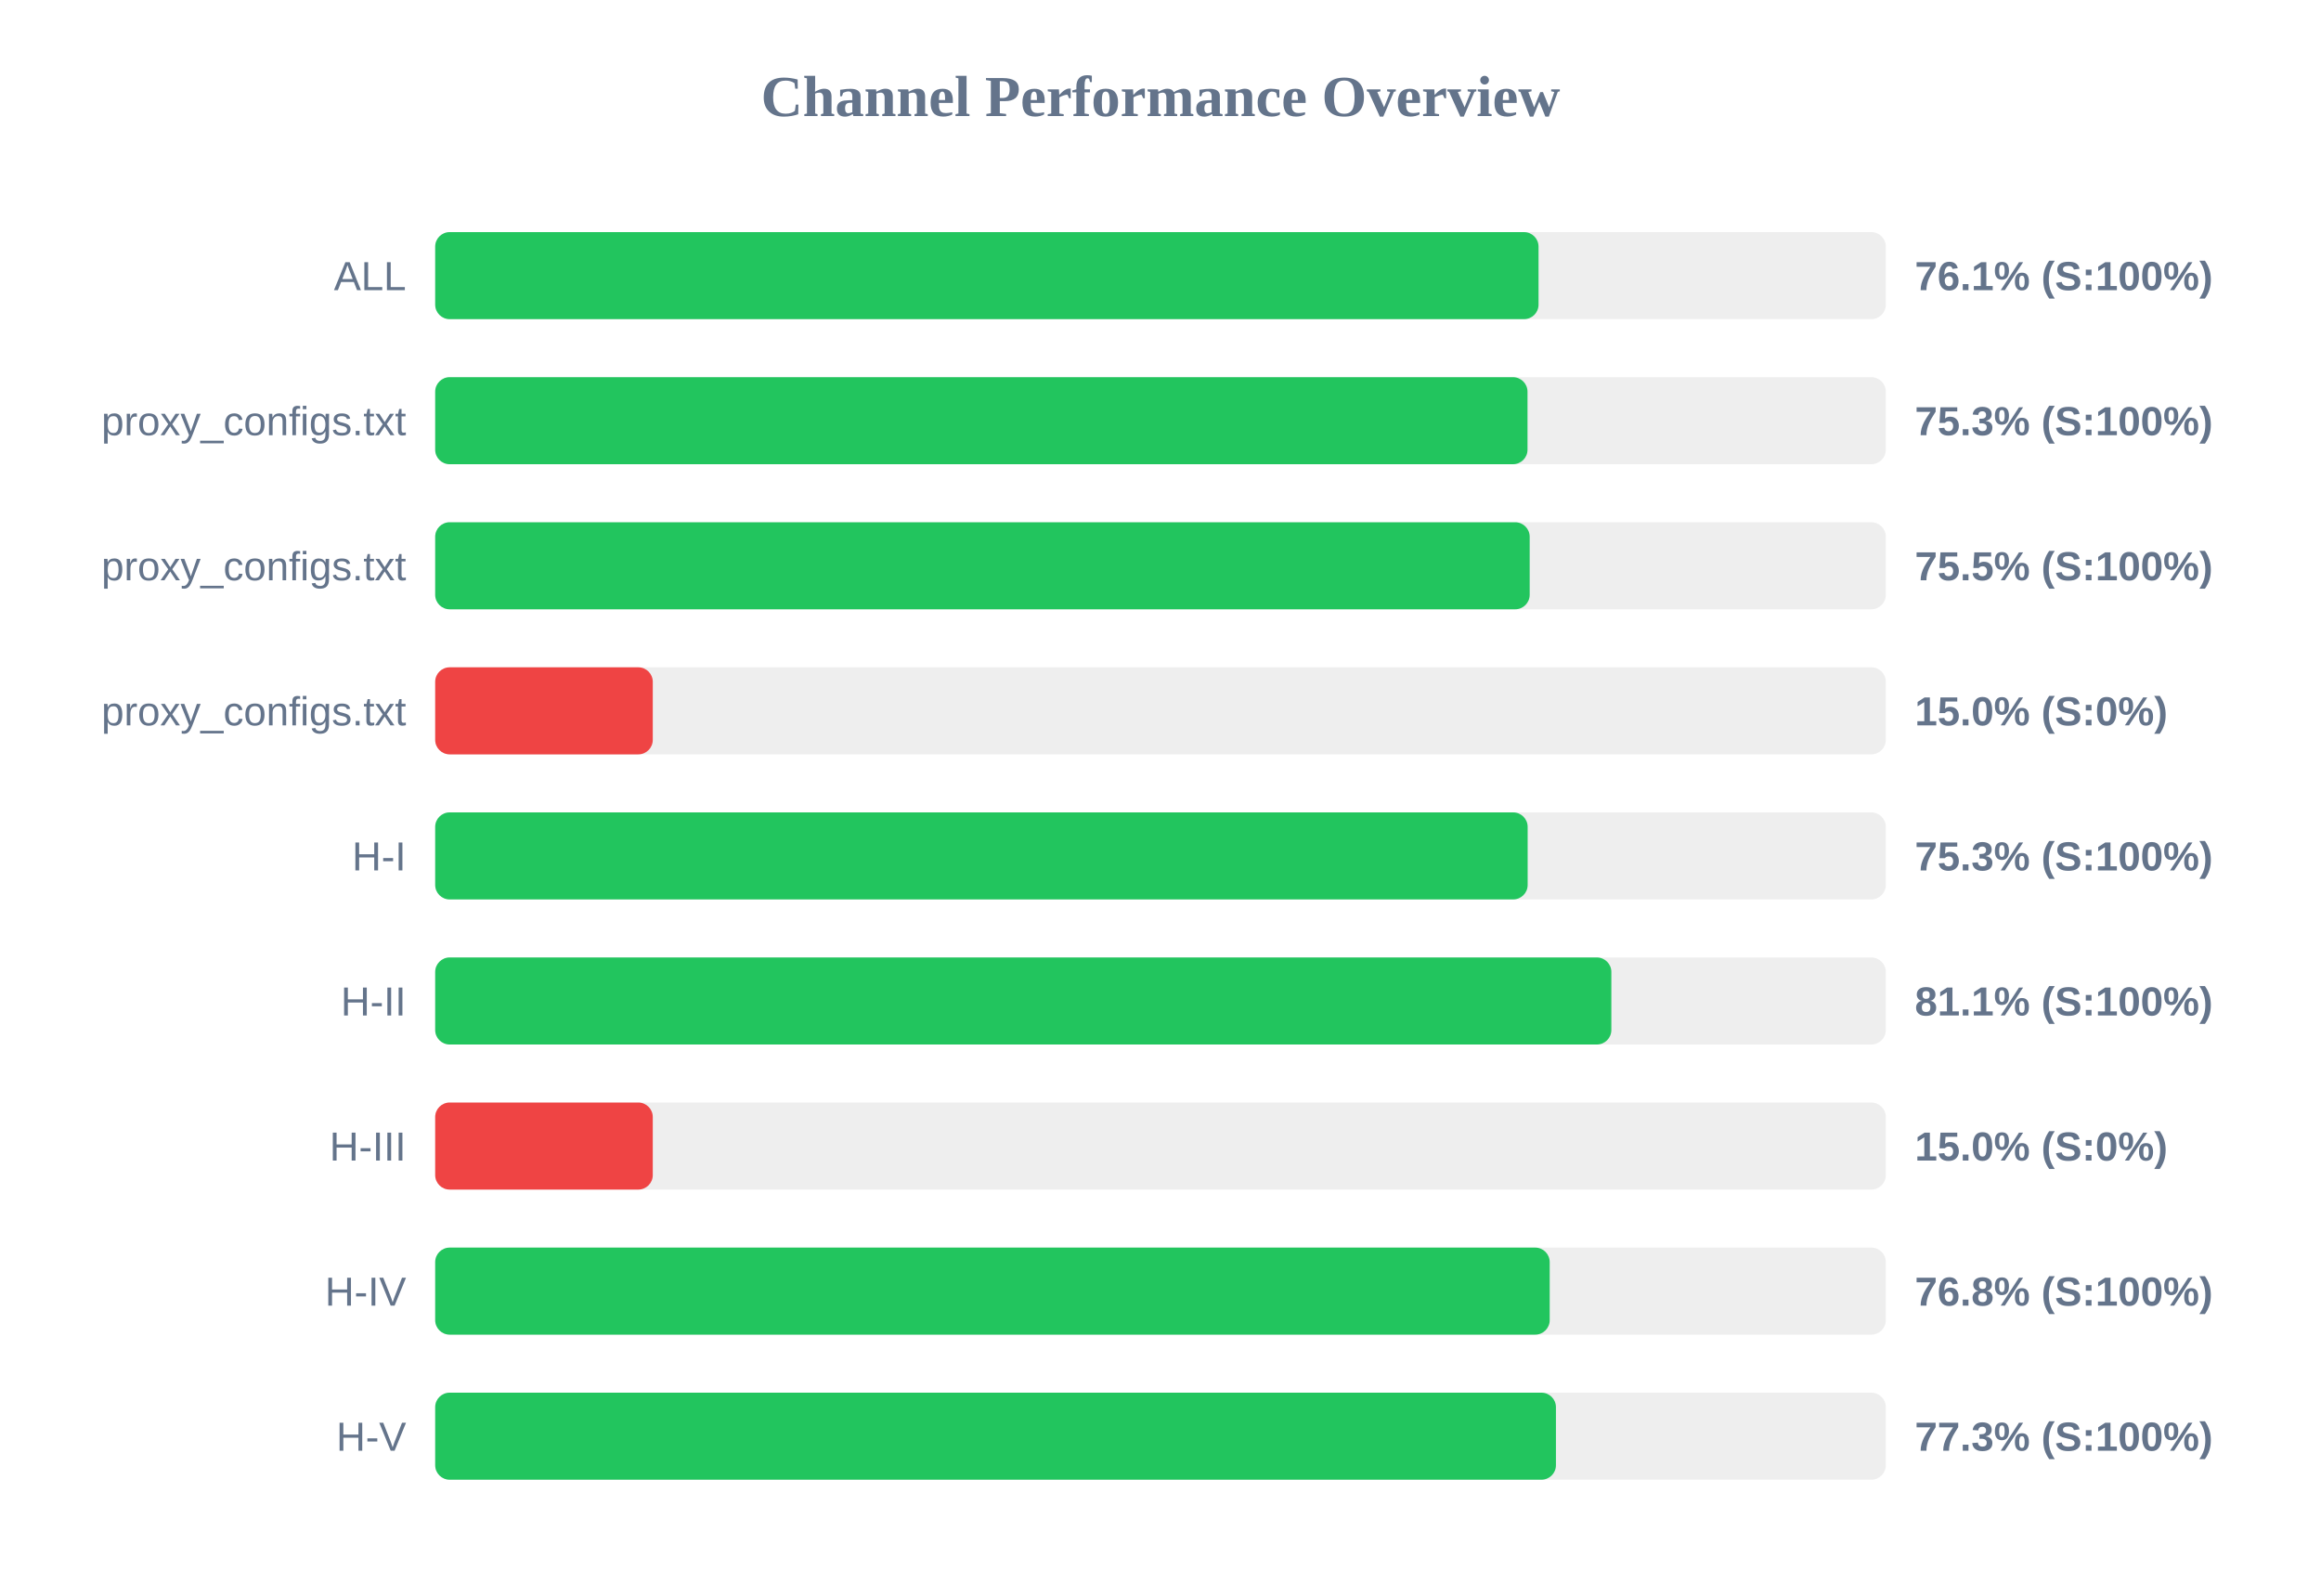
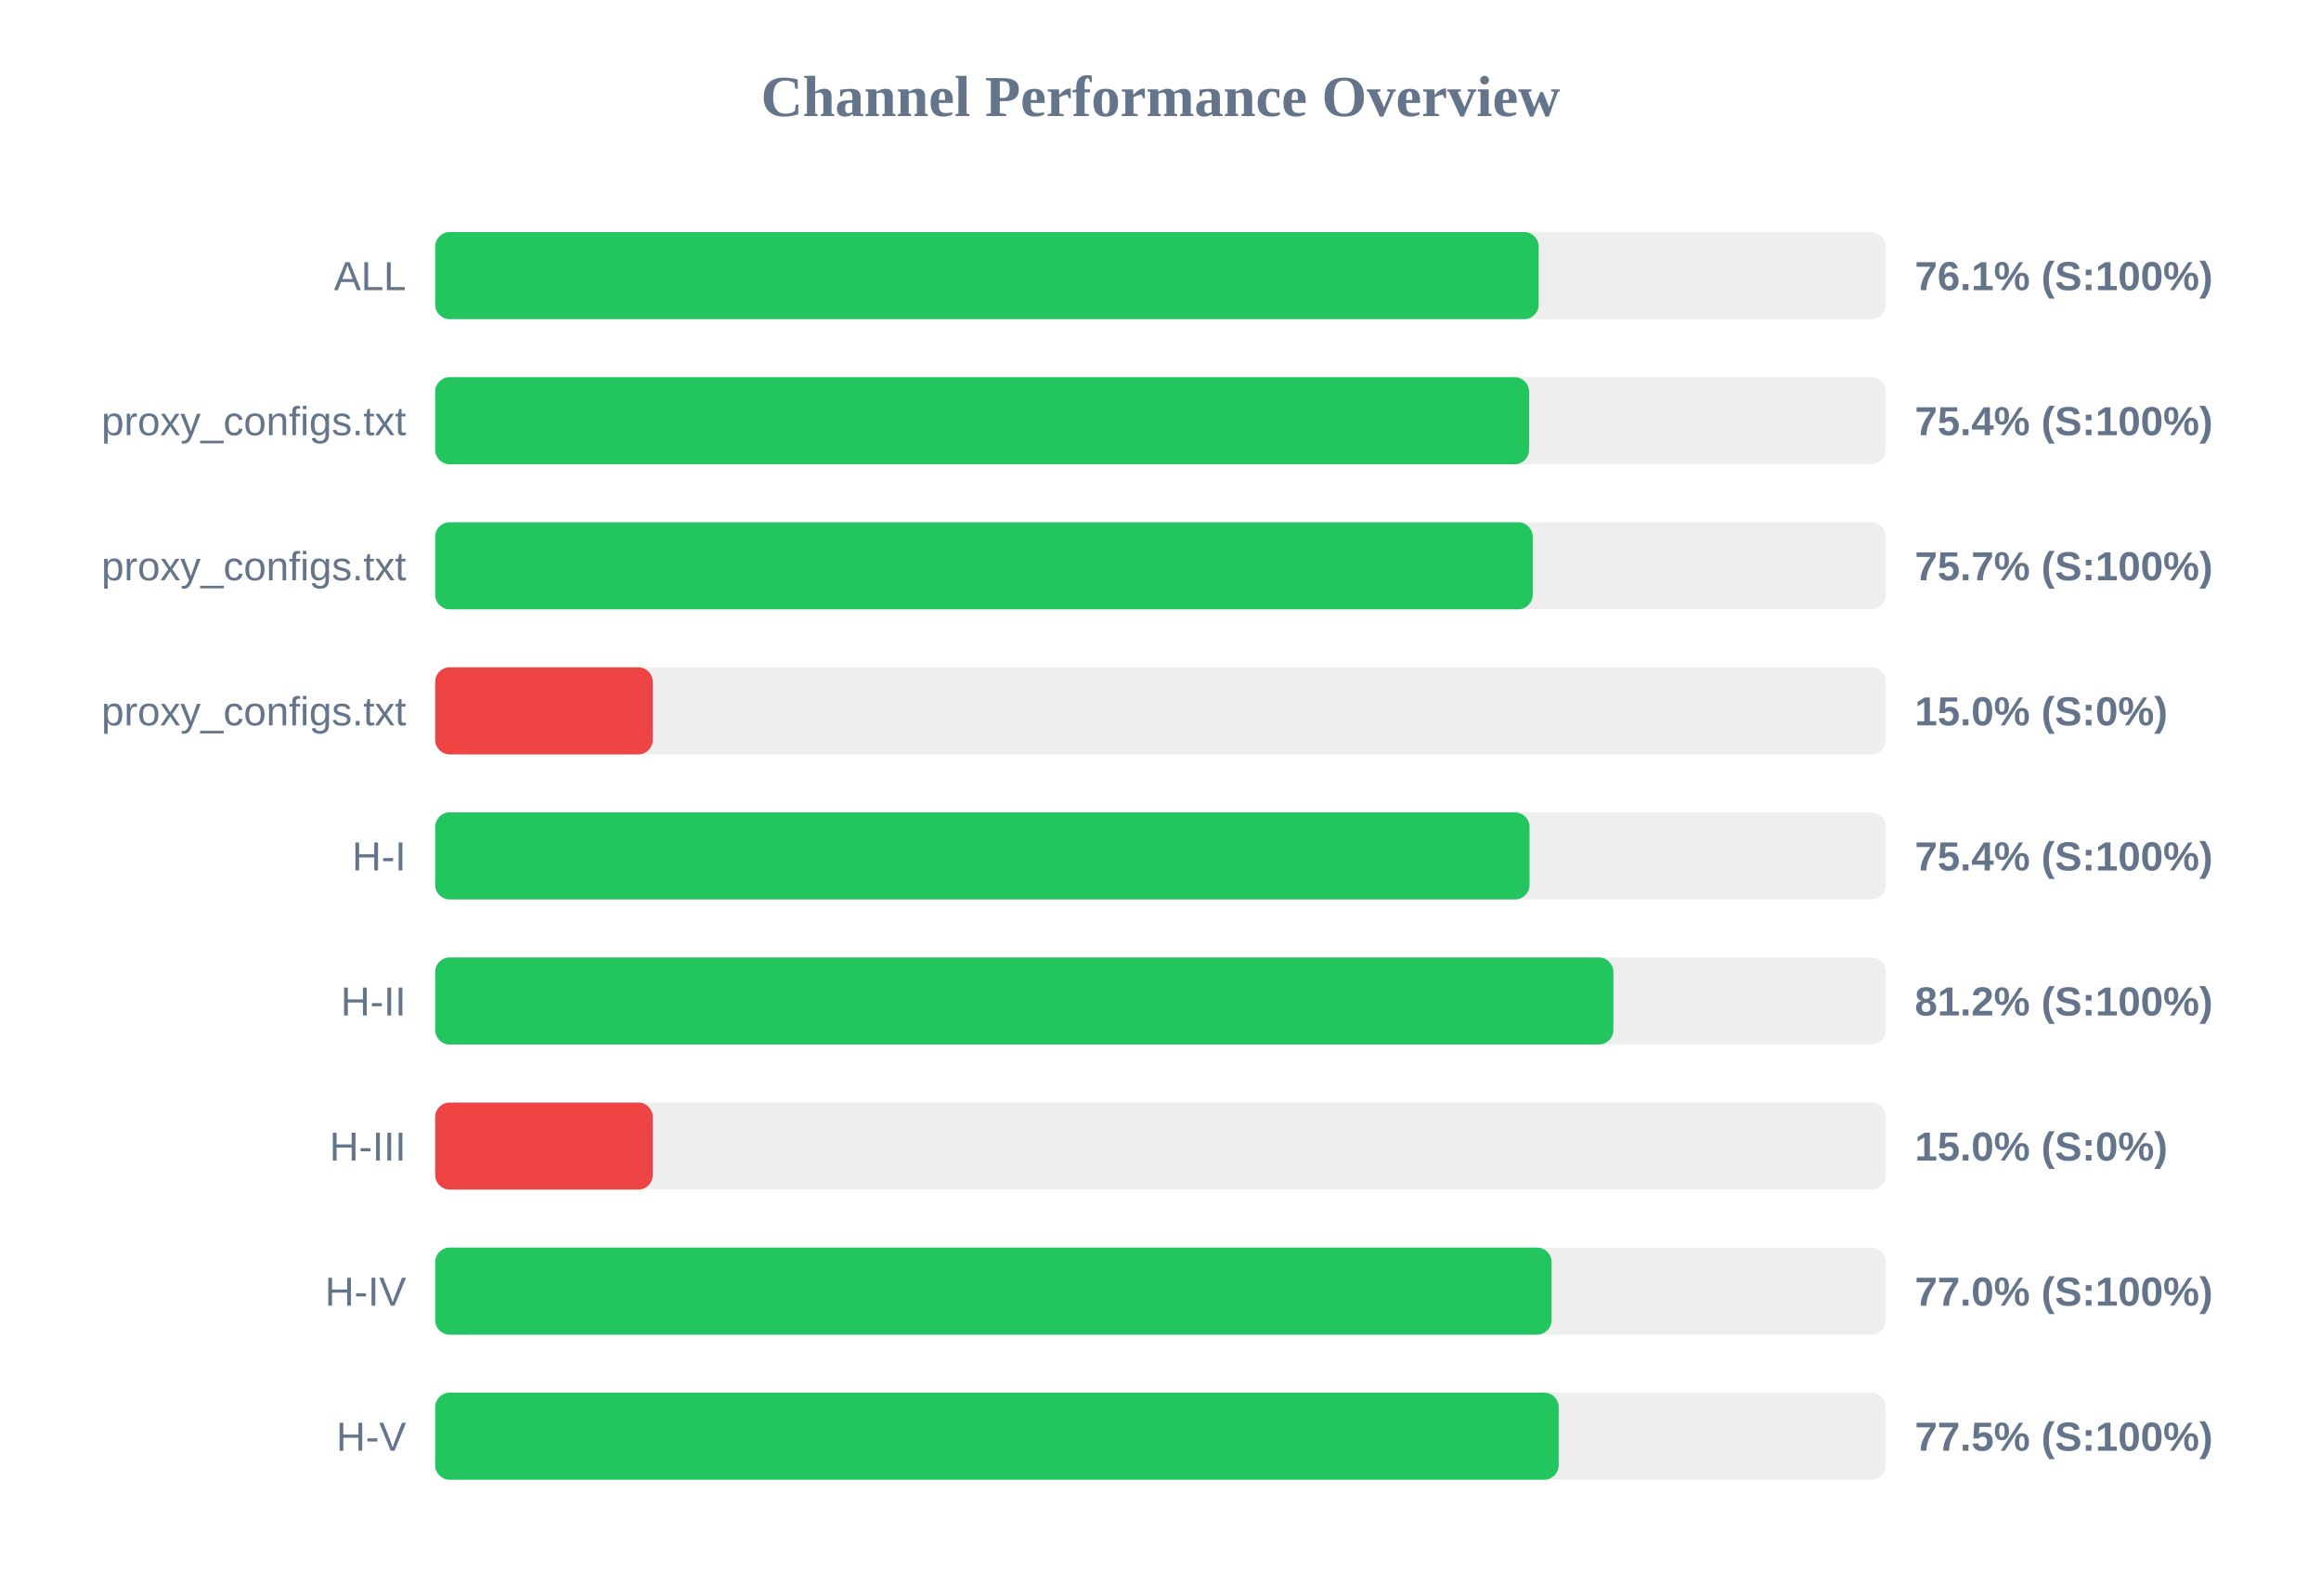
<svg xmlns="http://www.w3.org/2000/svg" width="800" height="550" version="1.1">
  <style>
        .row { font: 14px Arial; fill: #64748b; }
        .score { font: bold 14px Arial; fill: #64748b; }
    </style>
  <text x="400" y="40" text-anchor="middle" font-size="20px" font-weight="bold" fill="#64748b">Channel Performance Overview</text>
  <rect x="150" y="80" width="500" height="30" fill="#eee" rx="5" />
-   <rect x="150" y="80" width="380.3" height="30" fill="#22c55e" rx="5" />
+   <rect x="150" y="80" width="380.35" height="30" fill="#22c55e" rx="5" />
  <text x="140" y="100" text-anchor="end" class="row">ALL</text>
  <text x="660" y="100" text-anchor="start" class="score">76.1% (S:100%)</text>
  <rect x="150" y="130" width="500" height="30" fill="#eee" rx="5" />
-   <rect x="150" y="130" width="376.5" height="30" fill="#22c55e" rx="5" />
+   <rect x="150" y="130" width="377.05" height="30" fill="#22c55e" rx="5" />
  <text x="140" y="150" text-anchor="end" class="row">proxy_configs.txt</text>
-   <text x="660" y="150" text-anchor="start" class="score">75.3% (S:100%)</text>
+   <text x="660" y="150" text-anchor="start" class="score">75.4% (S:100%)</text>
  <rect x="150" y="180" width="500" height="30" fill="#eee" rx="5" />
-   <rect x="150" y="180" width="377.25" height="30" fill="#22c55e" rx="5" />
+   <rect x="150" y="180" width="378.3" height="30" fill="#22c55e" rx="5" />
  <text x="140" y="200" text-anchor="end" class="row">proxy_configs.txt</text>
-   <text x="660" y="200" text-anchor="start" class="score">75.5% (S:100%)</text>
+   <text x="660" y="200" text-anchor="start" class="score">75.7% (S:100%)</text>
  <rect x="150" y="230" width="500" height="30" fill="#eee" rx="5" />
  <rect x="150" y="230" width="75.0" height="30" fill="#ef4444" rx="5" />
  <text x="140" y="250" text-anchor="end" class="row">proxy_configs.txt</text>
  <text x="660" y="250" text-anchor="start" class="score">15.0% (S:0%)</text>
  <rect x="150" y="280" width="500" height="30" fill="#eee" rx="5" />
-   <rect x="150" y="280" width="376.55" height="30" fill="#22c55e" rx="5" />
+   <rect x="150" y="280" width="377.2" height="30" fill="#22c55e" rx="5" />
  <text x="140" y="300" text-anchor="end" class="row">H-I</text>
-   <text x="660" y="300" text-anchor="start" class="score">75.3% (S:100%)</text>
+   <text x="660" y="300" text-anchor="start" class="score">75.4% (S:100%)</text>
  <rect x="150" y="330" width="500" height="30" fill="#eee" rx="5" />
-   <rect x="150" y="330" width="405.4" height="30" fill="#22c55e" rx="5" />
+   <rect x="150" y="330" width="406.1" height="30" fill="#22c55e" rx="5" />
  <text x="140" y="350" text-anchor="end" class="row">H-II</text>
-   <text x="660" y="350" text-anchor="start" class="score">81.1% (S:100%)</text>
+   <text x="660" y="350" text-anchor="start" class="score">81.2% (S:100%)</text>
  <rect x="150" y="380" width="500" height="30" fill="#eee" rx="5" />
  <rect x="150" y="380" width="75.0" height="30" fill="#ef4444" rx="5" />
  <text x="140" y="400" text-anchor="end" class="row">H-III</text>
  <text x="660" y="400" text-anchor="start" class="score">15.0% (S:0%)</text>
  <rect x="150" y="430" width="500" height="30" fill="#eee" rx="5" />
-   <rect x="150" y="430" width="384.15" height="30" fill="#22c55e" rx="5" />
+   <rect x="150" y="430" width="384.8" height="30" fill="#22c55e" rx="5" />
  <text x="140" y="450" text-anchor="end" class="row">H-IV</text>
-   <text x="660" y="450" text-anchor="start" class="score">76.8% (S:100%)</text>
+   <text x="660" y="450" text-anchor="start" class="score">77.0% (S:100%)</text>
  <rect x="150" y="480" width="500" height="30" fill="#eee" rx="5" />
-   <rect x="150" y="480" width="386.3" height="30" fill="#22c55e" rx="5" />
+   <rect x="150" y="480" width="387.25" height="30" fill="#22c55e" rx="5" />
  <text x="140" y="500" text-anchor="end" class="row">H-V</text>
-   <text x="660" y="500" text-anchor="start" class="score">77.3% (S:100%)</text>
+   <text x="660" y="500" text-anchor="start" class="score">77.5% (S:100%)</text>
</svg>
